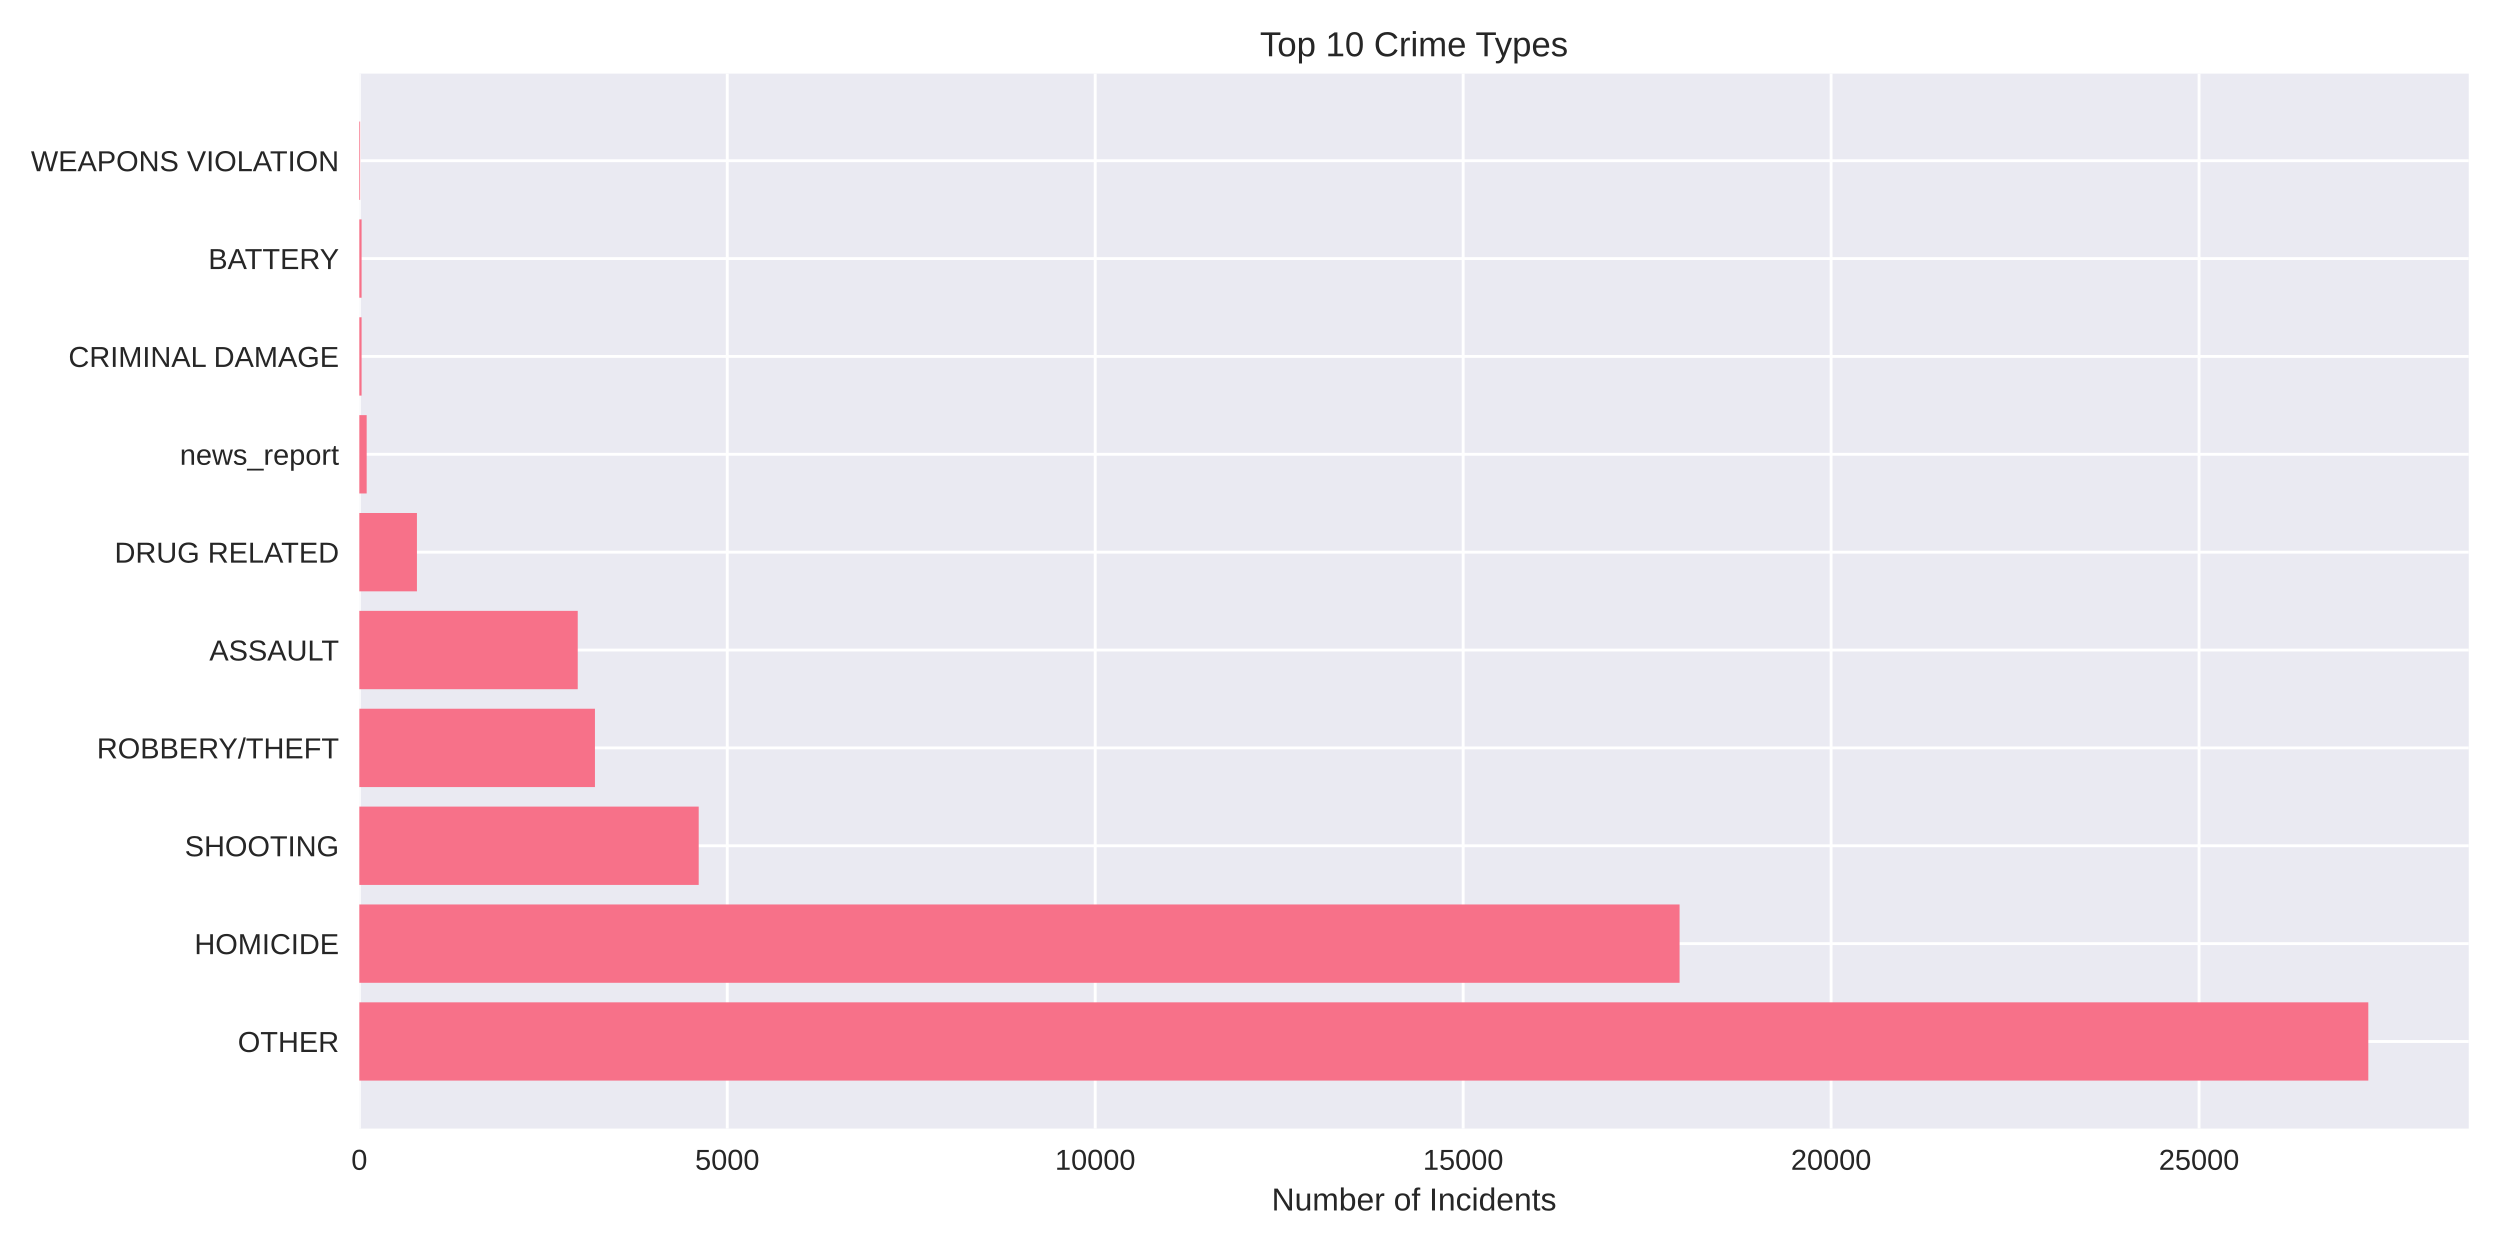
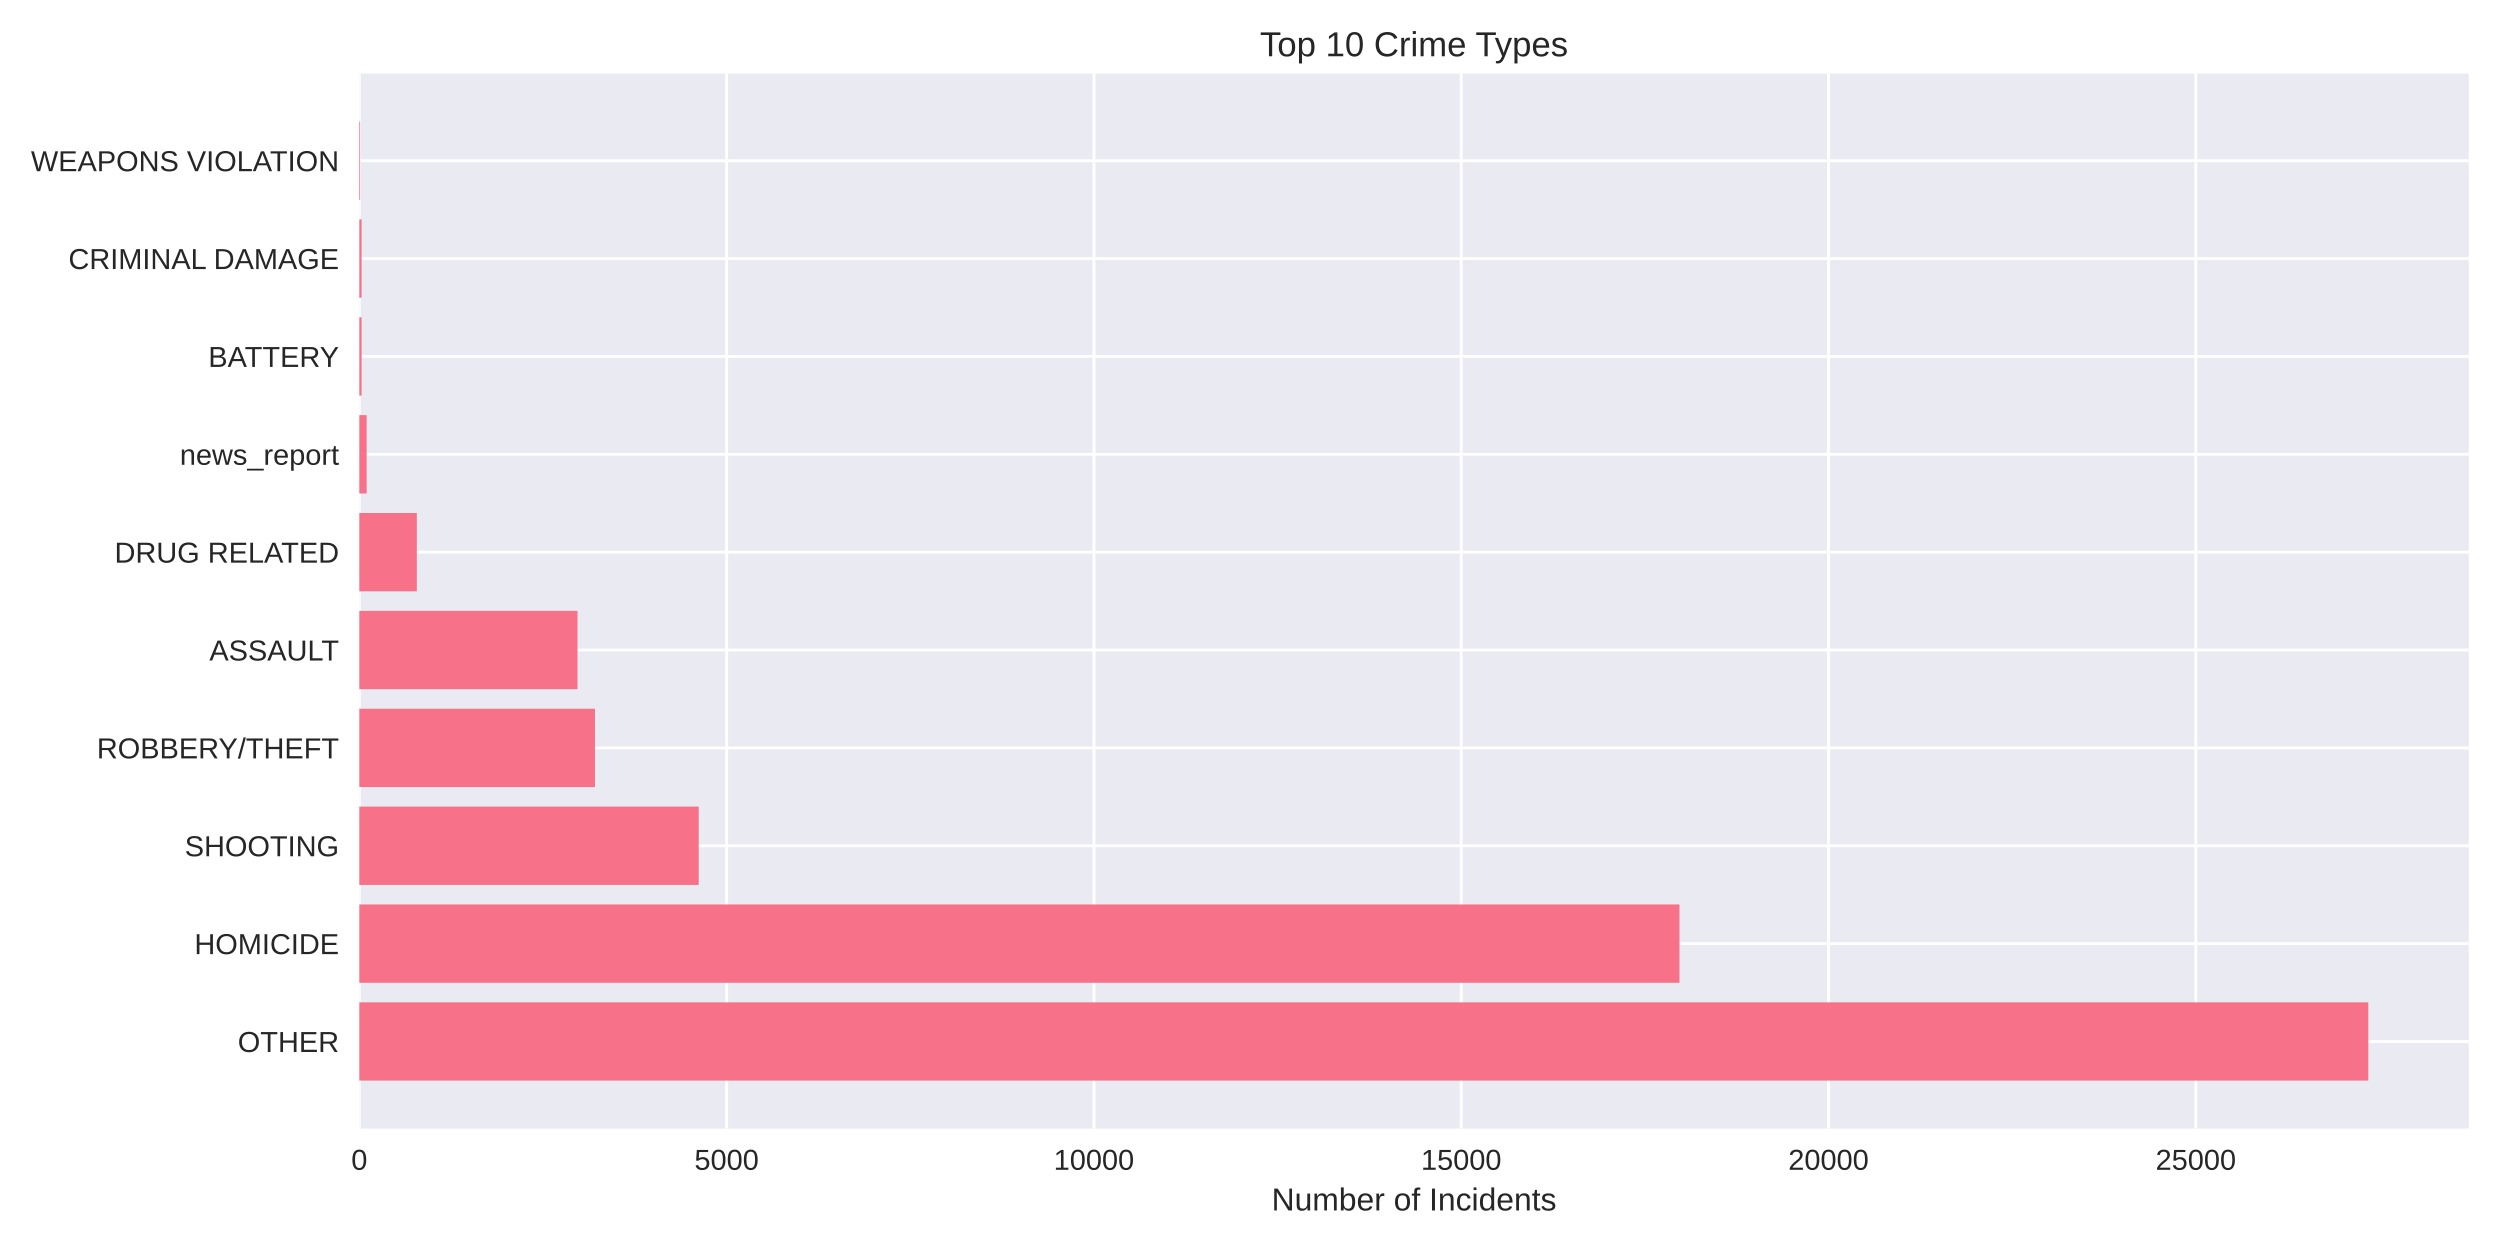
<svg xmlns="http://www.w3.org/2000/svg" width="864pt" height="432pt" viewBox="0 0 864 432" version="1.1">
  <defs>
    <style type="text/css">*{stroke-linejoin: round; stroke-linecap: butt}</style>
  </defs>
  <g id="figure_1">
    <g id="patch_1">
      <path d="M 0 432  L 864 432  L 864 0  L 0 0  z " style="fill: #ffffff" />
    </g>
    <g id="axes_1">
      <g id="patch_2">
        <path d="M 124.18 390.04  L 853.2 390.04  L 853.2 25.44  L 124.18 25.44  z " style="fill: #eaeaf2" />
      </g>
      <g id="matplotlib.axis_1">
        <g id="xtick_1">
          <g id="line2d_1">
-             <path d="M 124.18 390.04  L 124.18 25.44  " clip-path="url(#p04c1d3355e)" style="fill: none; stroke: #ffffff; stroke-linecap: round" />
+             <path d="M 124.18 390.04  L 124.18 25.44  " clip-path="url(#p1211cb11d1)" style="fill: none; stroke: #ffffff; stroke-linecap: round" />
          </g>
          <g id="line2d_2" />
          <g id="text_1">
            <text style="fill: #262626; font: 10px 'Arial', 'Liberation Sans', 'DejaVu Sans', 'Bitstream Vera Sans', sans-serif; text-anchor: middle" x="124.18" y="404.287" transform="rotate(-0 124.18 404.2869)">0</text>
          </g>
        </g>
        <g id="xtick_2">
          <g id="line2d_3">
-             <path d="M 251.342 390.04  L 251.342 25.44  " clip-path="url(#p04c1d3355e)" style="fill: none; stroke: #ffffff; stroke-linecap: round" />
+             <path d="M 251.119 390.04  L 251.119 25.44  " clip-path="url(#p1211cb11d1)" style="fill: none; stroke: #ffffff; stroke-linecap: round" />
          </g>
          <g id="line2d_4" />
          <g id="text_2">
-             <text style="fill: #262626; font: 10px 'Arial', 'Liberation Sans', 'DejaVu Sans', 'Bitstream Vera Sans', sans-serif; text-anchor: middle" x="251.342" y="404.287" transform="rotate(-0 251.342 404.2869)">5000</text>
+             <text style="fill: #262626; font: 10px 'Arial', 'Liberation Sans', 'DejaVu Sans', 'Bitstream Vera Sans', sans-serif; text-anchor: middle" x="251.119" y="404.287" transform="rotate(-0 251.1189 404.2869)">5000</text>
          </g>
        </g>
        <g id="xtick_3">
          <g id="line2d_5">
-             <path d="M 378.504 390.04  L 378.504 25.44  " clip-path="url(#p04c1d3355e)" style="fill: none; stroke: #ffffff; stroke-linecap: round" />
+             <path d="M 378.058 390.04  L 378.058 25.44  " clip-path="url(#p1211cb11d1)" style="fill: none; stroke: #ffffff; stroke-linecap: round" />
          </g>
          <g id="line2d_6" />
          <g id="text_3">
-             <text style="fill: #262626; font: 10px 'Arial', 'Liberation Sans', 'DejaVu Sans', 'Bitstream Vera Sans', sans-serif; text-anchor: middle" x="378.504" y="404.287" transform="rotate(-0 378.5041 404.2869)">10000</text>
+             <text style="fill: #262626; font: 10px 'Arial', 'Liberation Sans', 'DejaVu Sans', 'Bitstream Vera Sans', sans-serif; text-anchor: middle" x="378.058" y="404.287" transform="rotate(-0 378.0577 404.2869)">10000</text>
          </g>
        </g>
        <g id="xtick_4">
          <g id="line2d_7">
-             <path d="M 505.666 390.04  L 505.666 25.44  " clip-path="url(#p04c1d3355e)" style="fill: none; stroke: #ffffff; stroke-linecap: round" />
+             <path d="M 504.997 390.04  L 504.997 25.44  " clip-path="url(#p1211cb11d1)" style="fill: none; stroke: #ffffff; stroke-linecap: round" />
          </g>
          <g id="line2d_8" />
          <g id="text_4">
-             <text style="fill: #262626; font: 10px 'Arial', 'Liberation Sans', 'DejaVu Sans', 'Bitstream Vera Sans', sans-serif; text-anchor: middle" x="505.666" y="404.287" transform="rotate(-0 505.6661 404.2869)">15000</text>
+             <text style="fill: #262626; font: 10px 'Arial', 'Liberation Sans', 'DejaVu Sans', 'Bitstream Vera Sans', sans-serif; text-anchor: middle" x="504.997" y="404.287" transform="rotate(-0 504.9966 404.2869)">15000</text>
          </g>
        </g>
        <g id="xtick_5">
          <g id="line2d_9">
-             <path d="M 632.828 390.04  L 632.828 25.44  " clip-path="url(#p04c1d3355e)" style="fill: none; stroke: #ffffff; stroke-linecap: round" />
+             <path d="M 631.935 390.04  L 631.935 25.44  " clip-path="url(#p1211cb11d1)" style="fill: none; stroke: #ffffff; stroke-linecap: round" />
          </g>
          <g id="line2d_10" />
          <g id="text_5">
-             <text style="fill: #262626; font: 10px 'Arial', 'Liberation Sans', 'DejaVu Sans', 'Bitstream Vera Sans', sans-serif; text-anchor: middle" x="632.828" y="404.287" transform="rotate(-0 632.8282 404.2869)">20000</text>
+             <text style="fill: #262626; font: 10px 'Arial', 'Liberation Sans', 'DejaVu Sans', 'Bitstream Vera Sans', sans-serif; text-anchor: middle" x="631.935" y="404.287" transform="rotate(-0 631.9354 404.2869)">20000</text>
          </g>
        </g>
        <g id="xtick_6">
          <g id="line2d_11">
-             <path d="M 759.99 390.04  L 759.99 25.44  " clip-path="url(#p04c1d3355e)" style="fill: none; stroke: #ffffff; stroke-linecap: round" />
+             <path d="M 758.874 390.04  L 758.874 25.44  " clip-path="url(#p1211cb11d1)" style="fill: none; stroke: #ffffff; stroke-linecap: round" />
          </g>
          <g id="line2d_12" />
          <g id="text_6">
-             <text style="fill: #262626; font: 10px 'Arial', 'Liberation Sans', 'DejaVu Sans', 'Bitstream Vera Sans', sans-serif; text-anchor: middle" x="759.99" y="404.287" transform="rotate(-0 759.9902 404.2869)">25000</text>
+             <text style="fill: #262626; font: 10px 'Arial', 'Liberation Sans', 'DejaVu Sans', 'Bitstream Vera Sans', sans-serif; text-anchor: middle" x="758.874" y="404.287" transform="rotate(-0 758.8743 404.2869)">25000</text>
          </g>
        </g>
        <g id="text_7">
          <text style="fill: #262626; font: 11px 'Arial', 'Liberation Sans', 'DejaVu Sans', 'Bitstream Vera Sans', sans-serif; text-anchor: middle" x="488.69" y="418.333" transform="rotate(-0 488.69 418.3334)">Number of Incidents</text>
        </g>
      </g>
      <g id="matplotlib.axis_2">
        <g id="ytick_1">
          <g id="line2d_13">
-             <path d="M 124.18 359.939  L 853.2 359.939  " clip-path="url(#p04c1d3355e)" style="fill: none; stroke: #ffffff; stroke-linecap: round" />
+             <path d="M 124.18 359.939  L 853.2 359.939  " clip-path="url(#p1211cb11d1)" style="fill: none; stroke: #ffffff; stroke-linecap: round" />
          </g>
          <g id="line2d_14" />
          <g id="text_8">
            <text style="fill: #262626; font: 10px 'Arial', 'Liberation Sans', 'DejaVu Sans', 'Bitstream Vera Sans', sans-serif; text-anchor: end" x="117.18" y="363.562" transform="rotate(-0 117.18 363.562)">OTHER</text>
          </g>
        </g>
        <g id="ytick_2">
          <g id="line2d_15">
-             <path d="M 124.18 326.117  L 853.2 326.117  " clip-path="url(#p04c1d3355e)" style="fill: none; stroke: #ffffff; stroke-linecap: round" />
+             <path d="M 124.18 326.117  L 853.2 326.117  " clip-path="url(#p1211cb11d1)" style="fill: none; stroke: #ffffff; stroke-linecap: round" />
          </g>
          <g id="line2d_16" />
          <g id="text_9">
            <text style="fill: #262626; font: 10px 'Arial', 'Liberation Sans', 'DejaVu Sans', 'Bitstream Vera Sans', sans-serif; text-anchor: end" x="117.18" y="329.74" transform="rotate(-0 117.18 329.7401)">HOMICIDE</text>
          </g>
        </g>
        <g id="ytick_3">
          <g id="line2d_17">
-             <path d="M 124.18 292.295  L 853.2 292.295  " clip-path="url(#p04c1d3355e)" style="fill: none; stroke: #ffffff; stroke-linecap: round" />
+             <path d="M 124.18 292.295  L 853.2 292.295  " clip-path="url(#p1211cb11d1)" style="fill: none; stroke: #ffffff; stroke-linecap: round" />
          </g>
          <g id="line2d_18" />
          <g id="text_10">
            <text style="fill: #262626; font: 10px 'Arial', 'Liberation Sans', 'DejaVu Sans', 'Bitstream Vera Sans', sans-serif; text-anchor: end" x="117.18" y="295.918" transform="rotate(-0 117.18 295.9182)">SHOOTING</text>
          </g>
        </g>
        <g id="ytick_4">
          <g id="line2d_19">
-             <path d="M 124.18 258.473  L 853.2 258.473  " clip-path="url(#p04c1d3355e)" style="fill: none; stroke: #ffffff; stroke-linecap: round" />
+             <path d="M 124.18 258.473  L 853.2 258.473  " clip-path="url(#p1211cb11d1)" style="fill: none; stroke: #ffffff; stroke-linecap: round" />
          </g>
          <g id="line2d_20" />
          <g id="text_11">
            <text style="fill: #262626; font: 10px 'Arial', 'Liberation Sans', 'DejaVu Sans', 'Bitstream Vera Sans', sans-serif; text-anchor: end" x="117.18" y="262.096" transform="rotate(-0 117.18 262.0963)">ROBBERY/THEFT</text>
          </g>
        </g>
        <g id="ytick_5">
          <g id="line2d_21">
-             <path d="M 124.18 224.651  L 853.2 224.651  " clip-path="url(#p04c1d3355e)" style="fill: none; stroke: #ffffff; stroke-linecap: round" />
+             <path d="M 124.18 224.651  L 853.2 224.651  " clip-path="url(#p1211cb11d1)" style="fill: none; stroke: #ffffff; stroke-linecap: round" />
          </g>
          <g id="line2d_22" />
          <g id="text_12">
            <text style="fill: #262626; font: 10px 'Arial', 'Liberation Sans', 'DejaVu Sans', 'Bitstream Vera Sans', sans-serif; text-anchor: end" x="117.18" y="228.274" transform="rotate(-0 117.18 228.2744)">ASSAULT</text>
          </g>
        </g>
        <g id="ytick_6">
          <g id="line2d_23">
-             <path d="M 124.18 190.829  L 853.2 190.829  " clip-path="url(#p04c1d3355e)" style="fill: none; stroke: #ffffff; stroke-linecap: round" />
+             <path d="M 124.18 190.829  L 853.2 190.829  " clip-path="url(#p1211cb11d1)" style="fill: none; stroke: #ffffff; stroke-linecap: round" />
          </g>
          <g id="line2d_24" />
          <g id="text_13">
            <text style="fill: #262626; font: 10px 'Arial', 'Liberation Sans', 'DejaVu Sans', 'Bitstream Vera Sans', sans-serif; text-anchor: end" x="117.18" y="194.452" transform="rotate(-0 117.18 194.4525)">DRUG RELATED</text>
          </g>
        </g>
        <g id="ytick_7">
          <g id="line2d_25">
-             <path d="M 124.18 157.007  L 853.2 157.007  " clip-path="url(#p04c1d3355e)" style="fill: none; stroke: #ffffff; stroke-linecap: round" />
+             <path d="M 124.18 157.007  L 853.2 157.007  " clip-path="url(#p1211cb11d1)" style="fill: none; stroke: #ffffff; stroke-linecap: round" />
          </g>
          <g id="line2d_26" />
          <g id="text_14">
            <text style="fill: #262626; font: 10px 'Arial', 'Liberation Sans', 'DejaVu Sans', 'Bitstream Vera Sans', sans-serif; text-anchor: end" x="117.18" y="160.631" transform="rotate(-0 117.18 160.6306)">news_report</text>
          </g>
        </g>
        <g id="ytick_8">
          <g id="line2d_27">
-             <path d="M 124.18 123.185  L 853.2 123.185  " clip-path="url(#p04c1d3355e)" style="fill: none; stroke: #ffffff; stroke-linecap: round" />
+             <path d="M 124.18 123.185  L 853.2 123.185  " clip-path="url(#p1211cb11d1)" style="fill: none; stroke: #ffffff; stroke-linecap: round" />
          </g>
          <g id="line2d_28" />
          <g id="text_15">
-             <text style="fill: #262626; font: 10px 'Arial', 'Liberation Sans', 'DejaVu Sans', 'Bitstream Vera Sans', sans-serif; text-anchor: end" x="117.18" y="126.809" transform="rotate(-0 117.18 126.8087)">CRIMINAL DAMAGE</text>
+             <text style="fill: #262626; font: 10px 'Arial', 'Liberation Sans', 'DejaVu Sans', 'Bitstream Vera Sans', sans-serif; text-anchor: end" x="117.18" y="126.809" transform="rotate(-0 117.18 126.8087)">BATTERY</text>
          </g>
        </g>
        <g id="ytick_9">
          <g id="line2d_29">
-             <path d="M 124.18 89.363  L 853.2 89.363  " clip-path="url(#p04c1d3355e)" style="fill: none; stroke: #ffffff; stroke-linecap: round" />
+             <path d="M 124.18 89.363  L 853.2 89.363  " clip-path="url(#p1211cb11d1)" style="fill: none; stroke: #ffffff; stroke-linecap: round" />
          </g>
          <g id="line2d_30" />
          <g id="text_16">
-             <text style="fill: #262626; font: 10px 'Arial', 'Liberation Sans', 'DejaVu Sans', 'Bitstream Vera Sans', sans-serif; text-anchor: end" x="117.18" y="92.987" transform="rotate(-0 117.18 92.98681)">BATTERY</text>
+             <text style="fill: #262626; font: 10px 'Arial', 'Liberation Sans', 'DejaVu Sans', 'Bitstream Vera Sans', sans-serif; text-anchor: end" x="117.18" y="92.987" transform="rotate(-0 117.18 92.98681)">CRIMINAL DAMAGE</text>
          </g>
        </g>
        <g id="ytick_10">
          <g id="line2d_31">
-             <path d="M 124.18 55.541  L 853.2 55.541  " clip-path="url(#p04c1d3355e)" style="fill: none; stroke: #ffffff; stroke-linecap: round" />
+             <path d="M 124.18 55.541  L 853.2 55.541  " clip-path="url(#p1211cb11d1)" style="fill: none; stroke: #ffffff; stroke-linecap: round" />
          </g>
          <g id="line2d_32" />
          <g id="text_17">
            <text style="fill: #262626; font: 10px 'Arial', 'Liberation Sans', 'DejaVu Sans', 'Bitstream Vera Sans', sans-serif; text-anchor: end" x="117.18" y="59.165" transform="rotate(-0 117.18 59.16492)">WEAPONS VIOLATION</text>
          </g>
        </g>
      </g>
      <g id="patch_3">
-         <path d="M 124.18 373.467  L 818.485 373.467  L 818.485 346.41  L 124.18 346.41  z " clip-path="url(#p04c1d3355e)" style="fill: #f77189" />
+         <path d="M 124.18 373.467  L 818.485 373.467  L 818.485 346.41  L 124.18 346.41  z " clip-path="url(#p1211cb11d1)" style="fill: #f77189" />
      </g>
      <g id="patch_4">
-         <path d="M 124.18 339.645  L 580.463 339.645  L 580.463 312.588  L 124.18 312.588  z " clip-path="url(#p04c1d3355e)" style="fill: #f77189" />
+         <path d="M 124.18 339.645  L 580.424 339.645  L 580.424 312.588  L 124.18 312.588  z " clip-path="url(#p1211cb11d1)" style="fill: #f77189" />
      </g>
      <g id="patch_5">
-         <path d="M 124.18 305.823  L 241.474 305.823  L 241.474 278.766  L 124.18 278.766  z " clip-path="url(#p04c1d3355e)" style="fill: #f77189" />
+         <path d="M 124.18 305.823  L 241.472 305.823  L 241.472 278.766  L 124.18 278.766  z " clip-path="url(#p1211cb11d1)" style="fill: #f77189" />
      </g>
      <g id="patch_6">
-         <path d="M 124.18 272.002  L 205.615 272.002  L 205.615 244.944  L 124.18 244.944  z " clip-path="url(#p04c1d3355e)" style="fill: #f77189" />
+         <path d="M 124.18 272.002  L 205.624 272.002  L 205.624 244.944  L 124.18 244.944  z " clip-path="url(#p1211cb11d1)" style="fill: #f77189" />
      </g>
      <g id="patch_7">
-         <path d="M 124.18 238.18  L 199.663 238.18  L 199.663 211.122  L 124.18 211.122  z " clip-path="url(#p04c1d3355e)" style="fill: #f77189" />
+         <path d="M 124.18 238.18  L 199.582 238.18  L 199.582 211.122  L 124.18 211.122  z " clip-path="url(#p1211cb11d1)" style="fill: #f77189" />
      </g>
      <g id="patch_8">
-         <path d="M 124.18 204.358  L 144.094 204.358  L 144.094 177.3  L 124.18 177.3  z " clip-path="url(#p04c1d3355e)" style="fill: #f77189" />
+         <path d="M 124.18 204.358  L 144.059 204.358  L 144.059 177.3  L 124.18 177.3  z " clip-path="url(#p1211cb11d1)" style="fill: #f77189" />
      </g>
      <g id="patch_9">
-         <path d="M 124.18 170.536  L 126.723 170.536  L 126.723 143.478  L 124.18 143.478  z " clip-path="url(#p04c1d3355e)" style="fill: #f77189" />
+         <path d="M 124.18 170.536  L 126.719 170.536  L 126.719 143.478  L 124.18 143.478  z " clip-path="url(#p1211cb11d1)" style="fill: #f77189" />
      </g>
      <g id="patch_10">
-         <path d="M 124.18 136.714  L 124.968 136.714  L 124.968 109.657  L 124.18 109.657  z " clip-path="url(#p04c1d3355e)" style="fill: #f77189" />
+         <path d="M 124.18 136.714  L 124.967 136.714  L 124.967 109.657  L 124.18 109.657  z " clip-path="url(#p1211cb11d1)" style="fill: #f77189" />
      </g>
      <g id="patch_11">
-         <path d="M 124.18 102.892  L 124.968 102.892  L 124.968 75.835  L 124.18 75.835  z " clip-path="url(#p04c1d3355e)" style="fill: #f77189" />
+         <path d="M 124.18 102.892  L 124.967 102.892  L 124.967 75.835  L 124.18 75.835  z " clip-path="url(#p1211cb11d1)" style="fill: #f77189" />
      </g>
      <g id="patch_12">
-         <path d="M 124.18 69.07  L 124.46 69.07  L 124.46 42.013  L 124.18 42.013  z " clip-path="url(#p04c1d3355e)" style="fill: #f77189" />
+         <path d="M 124.18 69.07  L 124.459 69.07  L 124.459 42.013  L 124.18 42.013  z " clip-path="url(#p1211cb11d1)" style="fill: #f77189" />
      </g>
      <g id="patch_13">
        <path d="M 124.18 390.04  L 124.18 25.44  " style="fill: none" />
      </g>
      <g id="patch_14">
        <path d="M 853.2 390.04  L 853.2 25.44  " style="fill: none" />
      </g>
      <g id="patch_15">
        <path d="M 124.18 390.04  L 853.2 390.04  " style="fill: none" />
      </g>
      <g id="patch_16">
        <path d="M 124.18 25.44  L 853.2 25.44  " style="fill: none" />
      </g>
      <g id="text_18">
        <text style="fill: #262626; font: 12px 'Arial', 'Liberation Sans', 'DejaVu Sans', 'Bitstream Vera Sans', sans-serif; text-anchor: middle" x="488.69" y="19.44" transform="rotate(-0 488.69 19.44)">Top 10 Crime Types</text>
      </g>
    </g>
  </g>
  <defs>
-     <clipPath id="p04c1d3355e">
+     <clipPath id="p1211cb11d1">
      <rect x="124.18" y="25.44" width="729.02" height="364.6" />
    </clipPath>
  </defs>
</svg>
